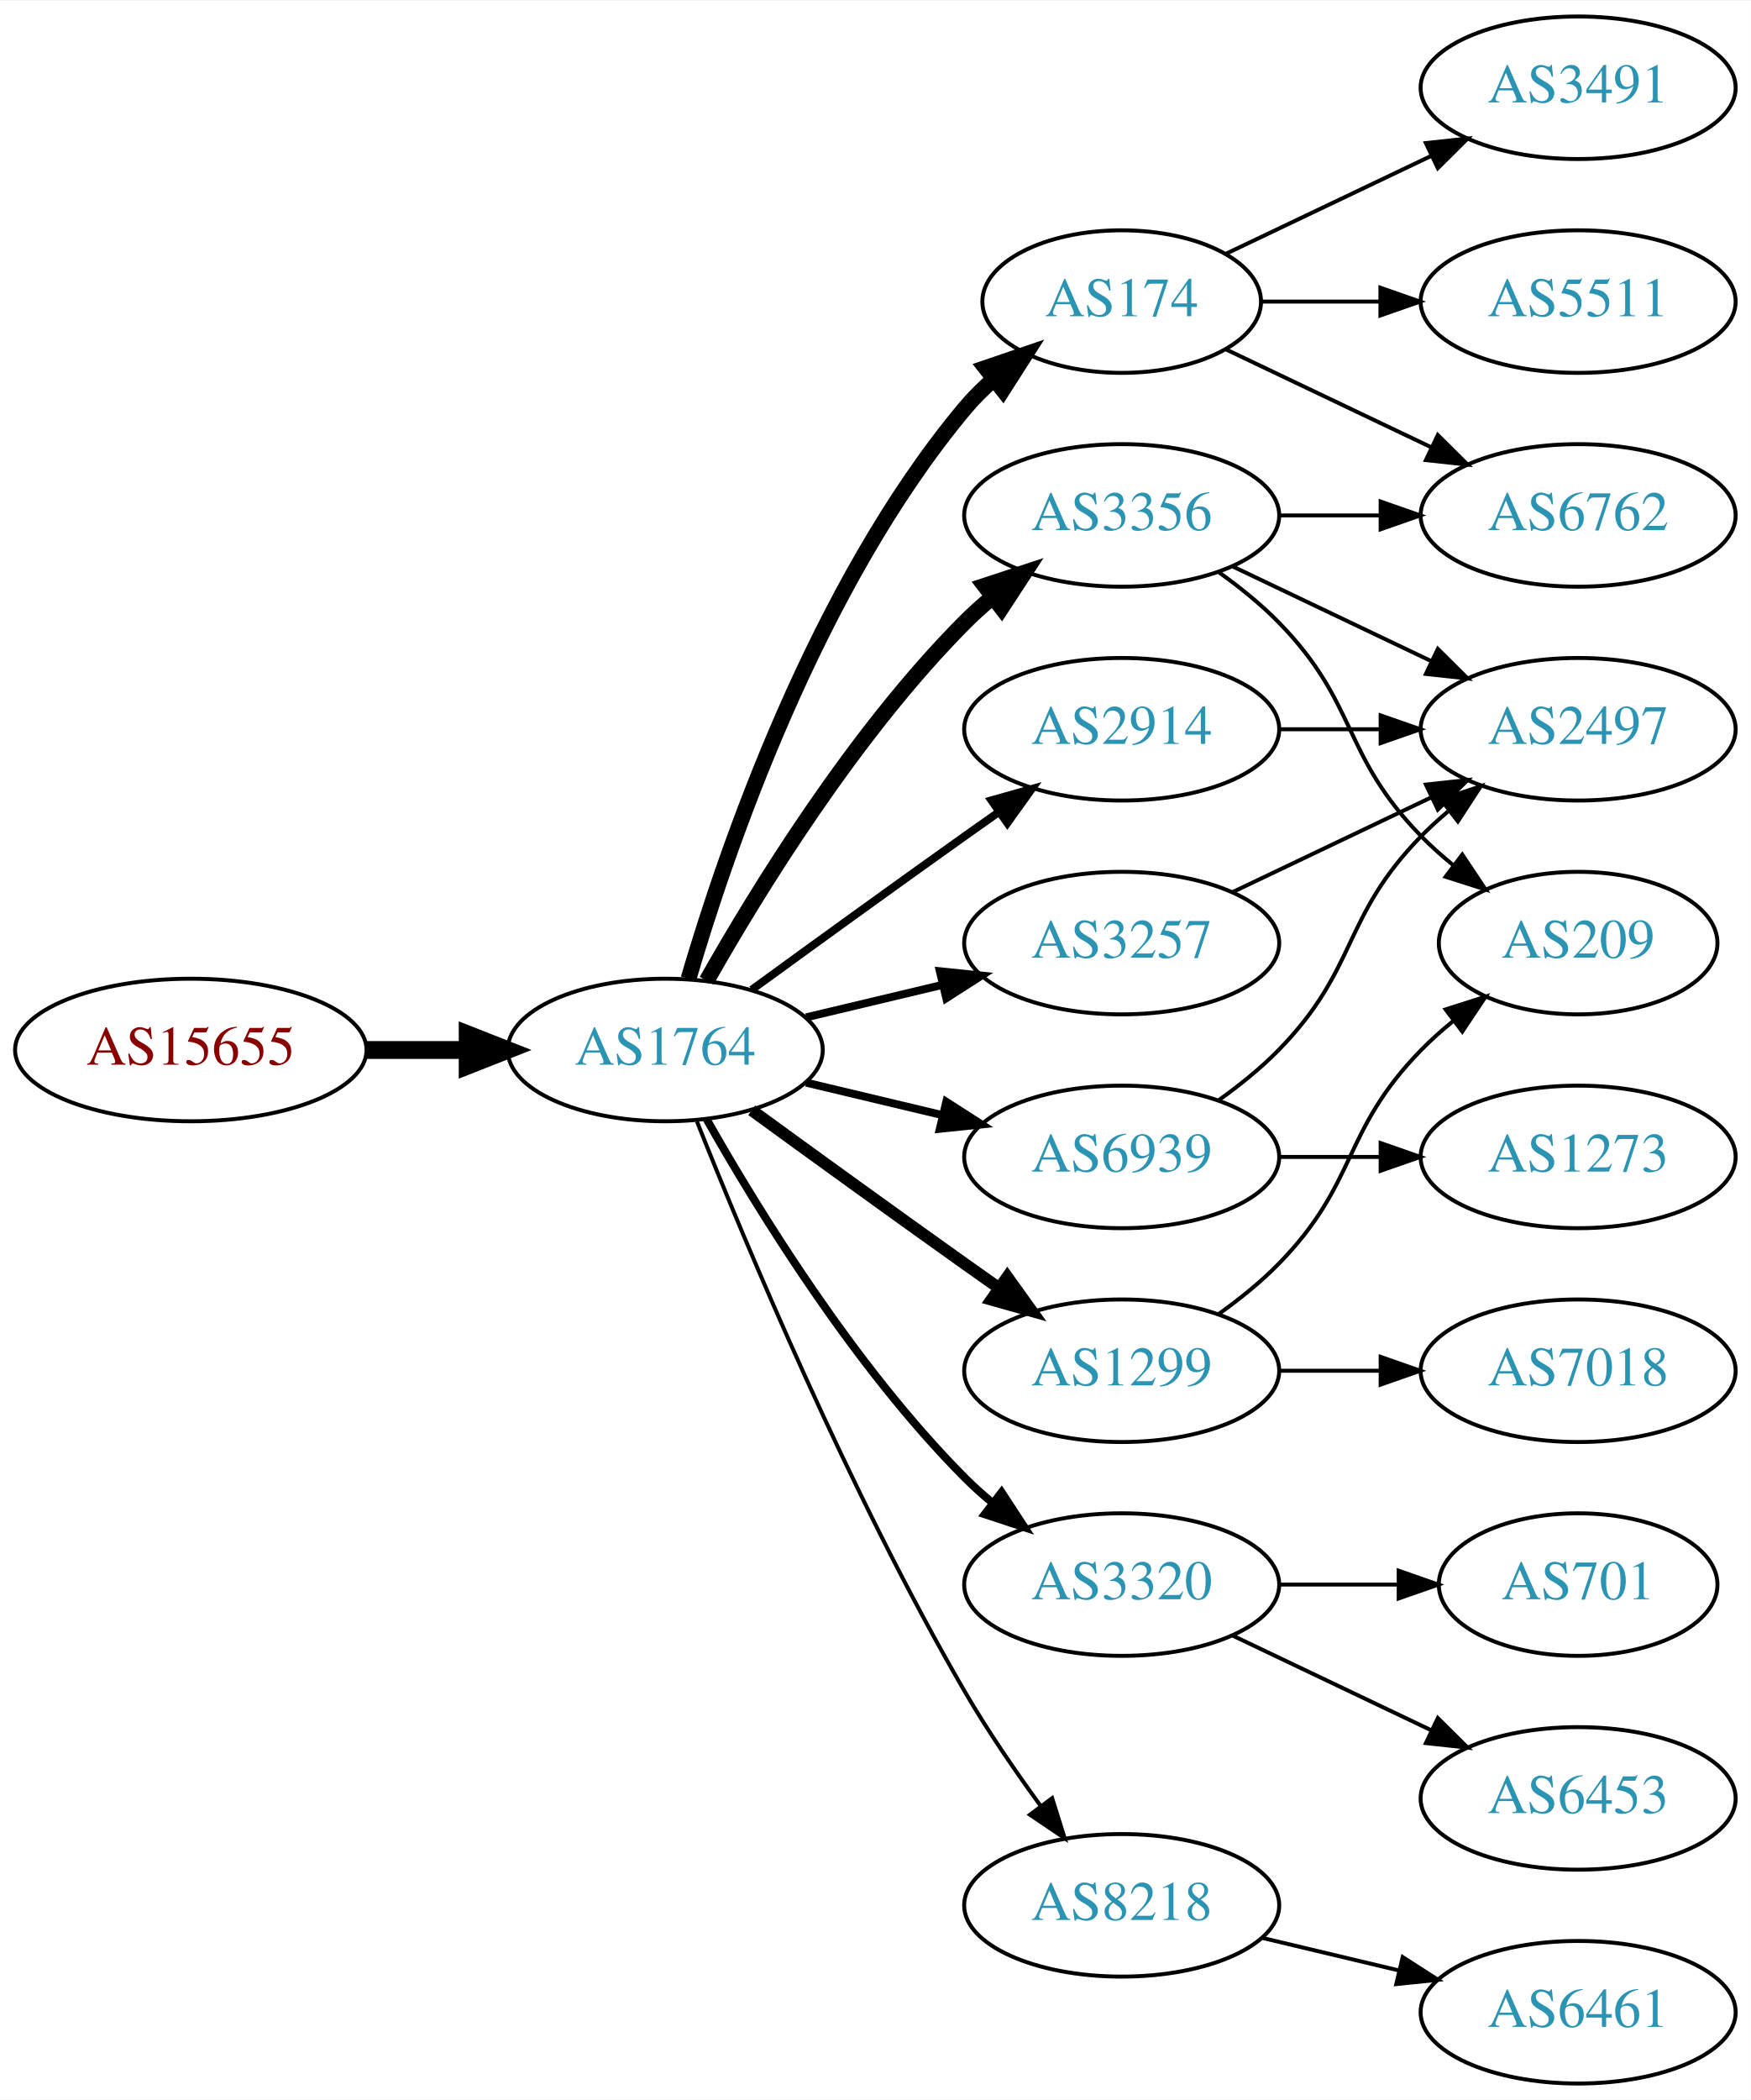
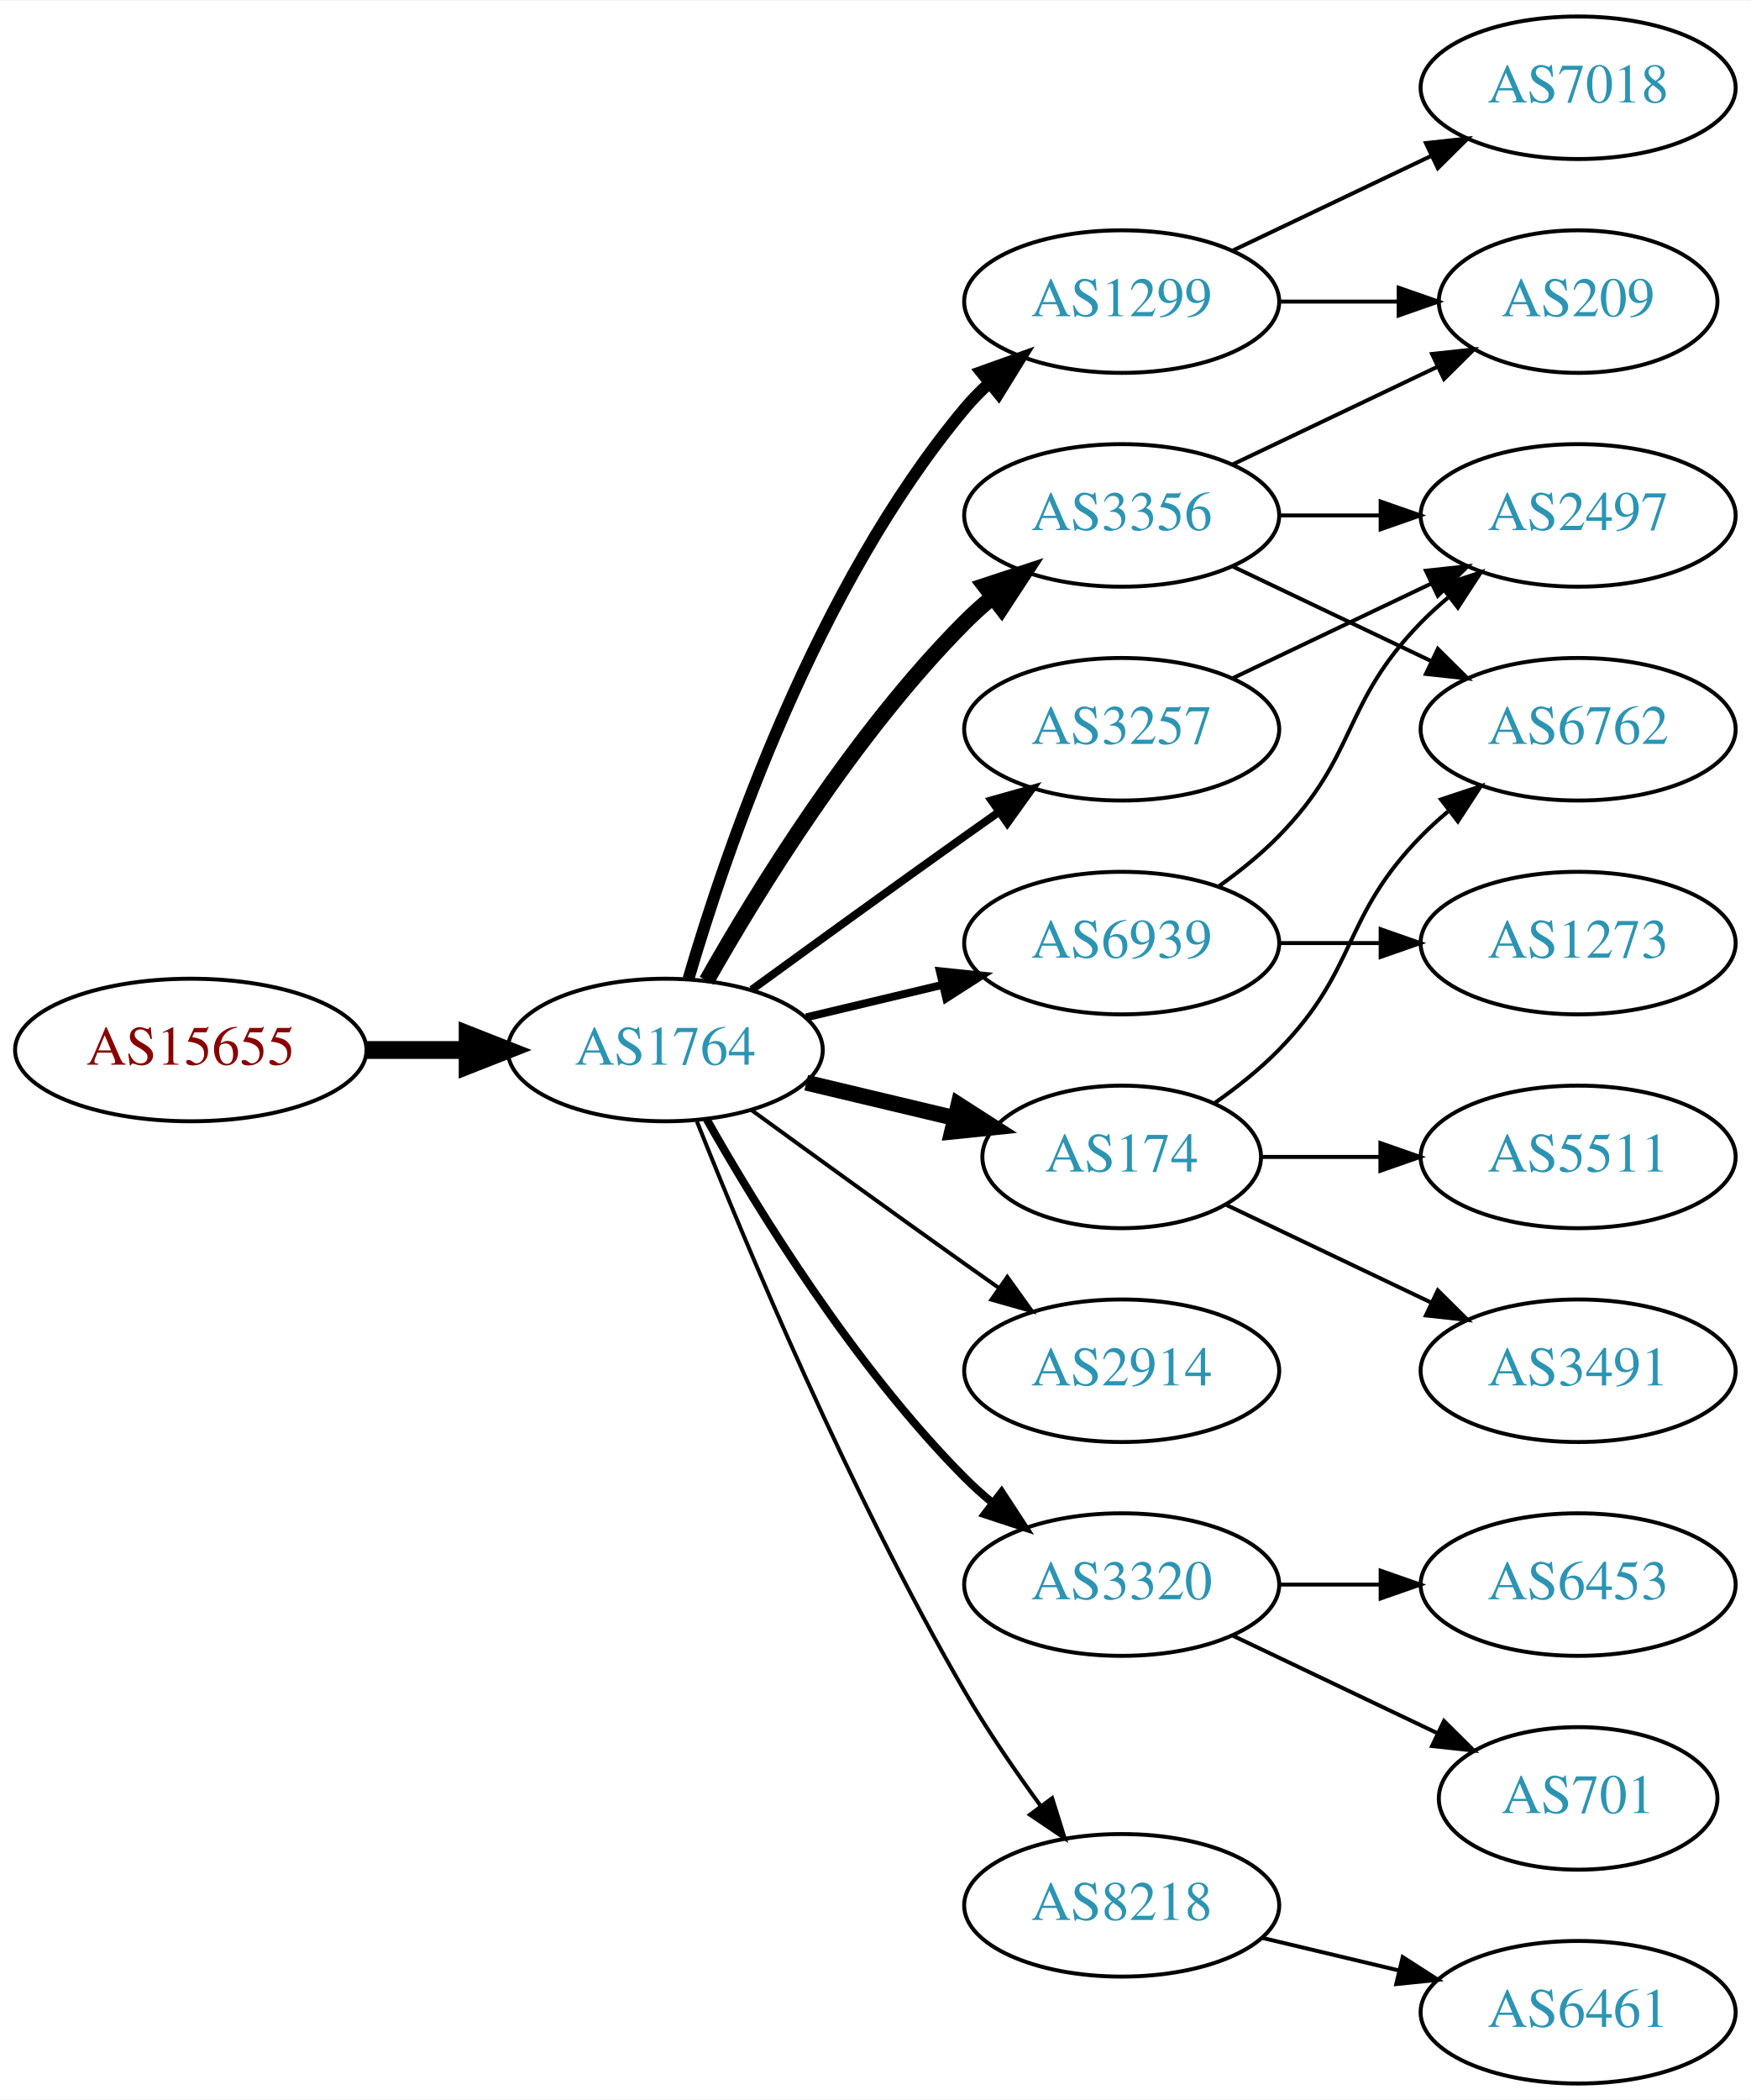
<svg xmlns="http://www.w3.org/2000/svg" xmlns:xlink="http://www.w3.org/1999/xlink" width="442pt" height="530pt" viewBox="0.00 0.00 442.27 530.00">
  <g id="graph0" class="graph" transform="scale(1 1) rotate(0) translate(4 526)">
    <polygon fill="white" stroke="none" points="-4,4 -4,-526 438.271,-526 438.271,4 -4,4" />
    <g id="node1" class="node">
      <g id="a_node1">
        <a xlink:href="/asn/15655" xlink:title="AS15655 ~ MANZ Solutions GmbH [AT]">
          <ellipse fill="#ffffff" stroke="black" cx="44.196" cy="-261" rx="44.393" ry="18" />
          <text text-anchor="middle" x="44.196" y="-257.3" font-family="Times,serif" font-size="14.00" fill="#880000">AS15655</text>
        </a>
      </g>
    </g>
    <g id="node2" class="node">
      <g id="a_node2">
        <a xlink:href="/asn/1764" xlink:title="AS1764 ~ NEXTLAYER-AS [AT]">
          <ellipse fill="#ffffff" stroke="black" cx="164.039" cy="-261" rx="39.794" ry="18" />
          <text text-anchor="middle" x="164.039" y="-257.3" font-family="Times,serif" font-size="14.00" fill="#2c94b3">AS1764</text>
        </a>
      </g>
    </g>
    <g id="edge1" class="edge">
      <path fill="none" stroke="black" stroke-width="4.5" d="M88.407,-261C96.72,-261 105.482,-261 113.965,-261" />
      <polygon fill="black" stroke="black" stroke-width="4.5" points="114.123,-264.938 124.123,-261 114.123,-257.063 114.123,-264.938" />
    </g>
    <g id="node3" class="node">
      <g id="a_node3">
+         <a xlink:href="/asn/1299" xlink:title="AS1299 ~ Telia Carrier [EU]">
+           <ellipse fill="#ffffff" stroke="black" cx="279.332" cy="-450" rx="39.794" ry="18" />
+           <text text-anchor="middle" x="279.332" y="-446.3" font-family="Times,serif" font-size="14.00" fill="#2c94b3">AS1299</text>
+         </a>
+       </g>
+     </g>
+     <g id="edge2" class="edge">
+       <path fill="none" stroke="black" stroke-width="3" d="M169.913,-279.002C179.227,-310.844 202.043,-377.981 239.685,-423 241.555,-425.237 243.654,-427.374 245.88,-429.396" />
+       <polygon fill="black" stroke="black" stroke-width="3" points="243.823,-432.234 253.799,-435.804 248.227,-426.793 243.823,-432.234" />
+     </g>
+     <g id="node4" class="node">
+       <g id="a_node4">
+         <a xlink:href="/asn/2914" xlink:title="AS2914 ~ NTT America, Inc. [US]">
+           <ellipse fill="#ffffff" stroke="black" cx="279.332" cy="-180" rx="39.794" ry="18" />
+           <text text-anchor="middle" x="279.332" y="-176.3" font-family="Times,serif" font-size="14.00" fill="#2c94b3">AS2914</text>
+         </a>
+       </g>
+     </g>
+     <g id="edge3" class="edge">
+       <path fill="none" stroke="black" d="M185.887,-245.778C200.821,-234.909 221.435,-219.975 239.685,-207 242.506,-204.995 245.449,-202.915 248.397,-200.841" />
+       <polygon fill="black" stroke="black" points="250.443,-203.681 256.621,-195.074 246.424,-197.95 250.443,-203.681" />
+     </g>
+     <g id="node5" class="node">
+       <g id="a_node5">
+         <a xlink:href="/asn/3320" xlink:title="AS3320 ~ DTAG [DE]">
+           <ellipse fill="#ffffff" stroke="black" cx="279.332" cy="-126" rx="39.794" ry="18" />
+           <text text-anchor="middle" x="279.332" y="-122.3" font-family="Times,serif" font-size="14.00" fill="#2c94b3">AS3320</text>
+         </a>
+       </g>
+     </g>
+     <g id="edge4" class="edge">
+       <path fill="none" stroke="black" stroke-width="2" d="M174.498,-243.51C187.28,-220.904 211.712,-181.114 239.685,-153 241.796,-150.879 244.092,-148.812 246.477,-146.829" />
+       <polygon fill="black" stroke="black" stroke-width="2" points="248.993,-149.31 254.793,-140.444 244.73,-143.758 248.993,-149.31" />
+     </g>
+     <g id="node6" class="node">
+       <g id="a_node6">
+         <a xlink:href="/asn/6939" xlink:title="AS6939 ~ Hurricane Electric LLC [US]">
+           <ellipse fill="#ffffff" stroke="black" cx="279.332" cy="-288" rx="39.794" ry="18" />
+           <text text-anchor="middle" x="279.332" y="-284.3" font-family="Times,serif" font-size="14.00" fill="#2c94b3">AS6939</text>
+         </a>
+       </g>
+     </g>
+     <g id="edge5" class="edge">
+       <path fill="none" stroke="black" stroke-width="2" d="M199.646,-269.248C210.517,-271.838 222.671,-274.735 234.114,-277.462" />
+       <polygon fill="black" stroke="black" stroke-width="2" points="233.397,-280.889 243.936,-279.803 235.02,-274.08 233.397,-280.889" />
+     </g>
+     <g id="node7" class="node">
+       <g id="a_node7">
        <a xlink:href="/asn/3356" xlink:title="AS3356 ~ Level 3 Parent, LLC [US]">
          <ellipse fill="#ffffff" stroke="black" cx="279.332" cy="-396" rx="39.794" ry="18" />
          <text text-anchor="middle" x="279.332" y="-392.3" font-family="Times,serif" font-size="14.00" fill="#2c94b3">AS3356</text>
        </a>
      </g>
    </g>
-     <g id="edge2" class="edge">
+     <g id="edge6" class="edge">
      <path fill="none" stroke="black" stroke-width="4" d="M174.498,-278.49C187.28,-301.096 211.712,-340.886 239.685,-369 241.796,-371.121 244.092,-373.188 246.477,-375.171" />
      <polygon fill="black" stroke="black" stroke-width="4" points="244.73,-378.242 254.793,-381.556 248.993,-372.69 244.73,-378.242" />
    </g>
-     <g id="node4" class="node">
-       <g id="a_node4">
-         <a xlink:href="/asn/2914" xlink:title="AS2914 ~ NTT America, Inc. [US]">
-           <ellipse fill="#ffffff" stroke="black" cx="279.332" cy="-342" rx="39.794" ry="18" />
-           <text text-anchor="middle" x="279.332" y="-338.3" font-family="Times,serif" font-size="14.00" fill="#2c94b3">AS2914</text>
-         </a>
-       </g>
-     </g>
-     <g id="edge3" class="edge">
-       <path fill="none" stroke="black" stroke-width="2" d="M185.887,-276.222C200.821,-287.091 221.435,-302.025 239.685,-315 242.506,-317.005 245.449,-319.085 248.397,-321.159" />
-       <polygon fill="black" stroke="black" stroke-width="2" points="246.424,-324.05 256.621,-326.926 250.443,-318.319 246.424,-324.05" />
-     </g>
-     <g id="node5" class="node">
-       <g id="a_node5">
+     <g id="node8" class="node">
+       <g id="a_node8">
        <a xlink:href="/asn/174" xlink:title="AS174 ~ Cogent Communications [US]">
-           <ellipse fill="#ffffff" stroke="black" cx="279.332" cy="-450" rx="35.194" ry="18" />
-           <text text-anchor="middle" x="279.332" y="-446.3" font-family="Times,serif" font-size="14.00" fill="#2c94b3">AS174</text>
-         </a>
-       </g>
-     </g>
-     <g id="edge4" class="edge">
-       <path fill="none" stroke="black" stroke-width="4" d="M169.913,-279.002C179.227,-310.844 202.043,-377.981 239.685,-423 241.838,-425.574 244.292,-428.017 246.896,-430.303" />
-       <polygon fill="black" stroke="black" stroke-width="4" points="244.98,-433.249 255.007,-436.672 249.303,-427.743 244.98,-433.249" />
-     </g>
-     <g id="node6" class="node">
-       <g id="a_node6">
-         <a xlink:href="/asn/3320" xlink:title="AS3320 ~ DTAG [DE]">
-           <ellipse fill="#ffffff" stroke="black" cx="279.332" cy="-126" rx="39.794" ry="18" />
-           <text text-anchor="middle" x="279.332" y="-122.3" font-family="Times,serif" font-size="14.00" fill="#2c94b3">AS3320</text>
-         </a>
-       </g>
-     </g>
-     <g id="edge5" class="edge">
-       <path fill="none" stroke="black" stroke-width="2" d="M174.498,-243.51C187.28,-220.904 211.712,-181.114 239.685,-153 241.796,-150.879 244.092,-148.812 246.477,-146.829" />
-       <polygon fill="black" stroke="black" stroke-width="2" points="248.993,-149.31 254.793,-140.444 244.73,-143.758 248.993,-149.31" />
-     </g>
-     <g id="node7" class="node">
-       <g id="a_node7">
+           <ellipse fill="#ffffff" stroke="black" cx="279.332" cy="-234" rx="35.194" ry="18" />
+           <text text-anchor="middle" x="279.332" y="-230.3" font-family="Times,serif" font-size="14.00" fill="#2c94b3">AS174</text>
+         </a>
+       </g>
+     </g>
+     <g id="edge7" class="edge">
+       <path fill="none" stroke="black" stroke-width="4" d="M199.646,-252.752C211.44,-249.942 224.745,-246.771 237.013,-243.847" />
+       <polygon fill="black" stroke="black" stroke-width="4" points="238.101,-247.186 247.018,-241.463 236.479,-240.376 238.101,-247.186" />
+     </g>
+     <g id="node9" class="node">
+       <g id="a_node9">
        <a xlink:href="/asn/8218" xlink:title="AS8218 ~ legacy Neotelecoms [FR]">
          <ellipse fill="#ffffff" stroke="black" cx="279.332" cy="-45" rx="39.794" ry="18" />
          <text text-anchor="middle" x="279.332" y="-41.3" font-family="Times,serif" font-size="14.00" fill="#2c94b3">AS8218</text>
        </a>
      </g>
    </g>
-     <g id="edge6" class="edge">
+     <g id="edge8" class="edge">
      <path fill="none" stroke="black" d="M172.042,-242.949C184.169,-212.43 210.587,-149.067 239.685,-99 245.392,-89.181 252.43,-78.922 258.929,-70.016" />
      <polygon fill="black" stroke="black" points="261.77,-72.061 264.934,-61.95 256.155,-67.881 261.77,-72.061" />
    </g>
-     <g id="node8" class="node">
-       <g id="a_node8">
-         <a xlink:href="/asn/1299" xlink:title="AS1299 ~ Telia Carrier [EU]">
-           <ellipse fill="#ffffff" stroke="black" cx="279.332" cy="-180" rx="39.794" ry="18" />
-           <text text-anchor="middle" x="279.332" y="-176.3" font-family="Times,serif" font-size="14.00" fill="#2c94b3">AS1299</text>
-         </a>
-       </g>
-     </g>
-     <g id="edge7" class="edge">
-       <path fill="none" stroke="black" stroke-width="3" d="M185.887,-245.778C200.821,-234.909 221.435,-219.975 239.685,-207 242.506,-204.995 245.449,-202.915 248.397,-200.841" />
-       <polygon fill="black" stroke="black" stroke-width="3" points="250.443,-203.681 256.621,-195.074 246.424,-197.95 250.443,-203.681" />
-     </g>
-     <g id="node9" class="node">
-       <g id="a_node9">
-         <a xlink:href="/asn/3257" xlink:title="AS3257 ~ GTT [DE]">
-           <ellipse fill="#ffffff" stroke="black" cx="279.332" cy="-288" rx="39.794" ry="18" />
-           <text text-anchor="middle" x="279.332" y="-284.3" font-family="Times,serif" font-size="14.00" fill="#2c94b3">AS3257</text>
-         </a>
-       </g>
-     </g>
-     <g id="edge8" class="edge">
-       <path fill="none" stroke="black" stroke-width="2" d="M199.646,-269.248C210.517,-271.838 222.671,-274.735 234.114,-277.462" />
-       <polygon fill="black" stroke="black" stroke-width="2" points="233.397,-280.889 243.936,-279.803 235.02,-274.08 233.397,-280.889" />
-     </g>
    <g id="node10" class="node">
      <g id="a_node10">
-         <a xlink:href="/asn/6939" xlink:title="AS6939 ~ Hurricane Electric LLC [US]">
-           <ellipse fill="#ffffff" stroke="black" cx="279.332" cy="-234" rx="39.794" ry="18" />
-           <text text-anchor="middle" x="279.332" y="-230.3" font-family="Times,serif" font-size="14.00" fill="#2c94b3">AS6939</text>
+         <a xlink:href="/asn/3257" xlink:title="AS3257 ~ GTT [DE]">
+           <ellipse fill="#ffffff" stroke="black" cx="279.332" cy="-342" rx="39.794" ry="18" />
+           <text text-anchor="middle" x="279.332" y="-338.3" font-family="Times,serif" font-size="14.00" fill="#2c94b3">AS3257</text>
        </a>
      </g>
    </g>
    <g id="edge9" class="edge">
-       <path fill="none" stroke="black" stroke-width="2" d="M199.646,-252.752C210.517,-250.162 222.671,-247.265 234.114,-244.538" />
-       <polygon fill="black" stroke="black" stroke-width="2" points="235.02,-247.92 243.936,-242.197 233.397,-241.111 235.02,-247.92" />
+       <path fill="none" stroke="black" stroke-width="2" d="M185.887,-276.222C200.821,-287.091 221.435,-302.025 239.685,-315 242.506,-317.005 245.449,-319.085 248.397,-321.159" />
+       <polygon fill="black" stroke="black" stroke-width="2" points="246.424,-324.05 256.621,-326.926 250.443,-318.319 246.424,-324.05" />
    </g>
    <g id="node11" class="node">
      <g id="a_node11">
-         <a xlink:href="/asn/6762" xlink:title="AS6762 ~ TELECOM ITALIA SPARKLE S.p.A. [IT]">
-           <ellipse fill="#ffffff" stroke="black" cx="394.625" cy="-396" rx="39.794" ry="18" />
-           <text text-anchor="middle" x="394.625" y="-392.3" font-family="Times,serif" font-size="14.00" fill="#2c94b3">AS6762</text>
+         <a xlink:href="/asn/7018" xlink:title="AS7018 ~ AT&amp;T Services, Inc. [US]">
+           <ellipse fill="#ffffff" stroke="black" cx="394.625" cy="-504" rx="39.794" ry="18" />
+           <text text-anchor="middle" x="394.625" y="-500.3" font-family="Times,serif" font-size="14.00" fill="#2c94b3">AS7018</text>
        </a>
      </g>
    </g>
    <g id="edge10" class="edge">
-       <path fill="none" stroke="black" d="M319.004,-396C327.207,-396 335.971,-396 344.503,-396" />
-       <polygon fill="black" stroke="black" points="344.742,-399.5 354.742,-396 344.742,-392.5 344.742,-399.5" />
+       <path fill="none" stroke="black" d="M307.468,-462.934C322.462,-470.081 341.283,-479.052 357.506,-486.785" />
+       <polygon fill="black" stroke="black" points="356.177,-490.028 366.71,-491.171 359.188,-483.709 356.177,-490.028" />
    </g>
    <g id="node12" class="node">
      <g id="a_node12">
-         <a xlink:href="/asn/2497" xlink:title="AS2497 ~ Internet Initiative Japan Inc. [JP]">
-           <ellipse fill="#ffffff" stroke="black" cx="394.625" cy="-342" rx="39.794" ry="18" />
-           <text text-anchor="middle" x="394.625" y="-338.3" font-family="Times,serif" font-size="14.00" fill="#2c94b3">AS2497</text>
+         <a xlink:href="/asn/209" xlink:title="AS209 ~ CenturyLink Communications, LLC [US]">
+           <ellipse fill="#ffffff" stroke="black" cx="394.625" cy="-450" rx="35.194" ry="18" />
+           <text text-anchor="middle" x="394.625" y="-446.3" font-family="Times,serif" font-size="14.00" fill="#2c94b3">AS209</text>
        </a>
      </g>
    </g>
    <g id="edge11" class="edge">
-       <path fill="none" stroke="black" d="M307.468,-383.066C322.462,-375.919 341.283,-366.948 357.506,-359.215" />
-       <polygon fill="black" stroke="black" points="359.188,-362.291 366.71,-354.829 356.177,-355.972 359.188,-362.291" />
+       <path fill="none" stroke="black" d="M319.004,-450C328.709,-450 339.2,-450 349.163,-450" />
+       <polygon fill="black" stroke="black" points="349.299,-453.5 359.299,-450 349.299,-446.5 349.299,-453.5" />
    </g>
    <g id="node13" class="node">
      <g id="a_node13">
-         <a xlink:href="/asn/209" xlink:title="AS209 ~ CenturyLink Communications, LLC [US]">
-           <ellipse fill="#ffffff" stroke="black" cx="394.625" cy="-288" rx="35.194" ry="18" />
-           <text text-anchor="middle" x="394.625" y="-284.3" font-family="Times,serif" font-size="14.00" fill="#2c94b3">AS209</text>
+         <a xlink:href="/asn/6453" xlink:title="AS6453 ~ TATA COMMUNICATIONS (AMERICA) INC [US]">
+           <ellipse fill="#ffffff" stroke="black" cx="394.625" cy="-126" rx="39.794" ry="18" />
+           <text text-anchor="middle" x="394.625" y="-122.3" font-family="Times,serif" font-size="14.00" fill="#2c94b3">AS6453</text>
        </a>
      </g>
    </g>
    <g id="edge12" class="edge">
-       <path fill="none" stroke="black" d="M303.926,-381.611C309.182,-377.852 314.513,-373.563 318.978,-369 339.151,-348.383 334.806,-335.617 354.978,-315 357.457,-312.466 360.204,-310.017 363.056,-307.696" />
-       <polygon fill="black" stroke="black" points="365.359,-310.343 371.242,-301.532 361.148,-304.752 365.359,-310.343" />
-     </g>
-     <g id="edge13" class="edge">
-       <path fill="none" stroke="black" d="M319.004,-342C327.207,-342 335.971,-342 344.503,-342" />
-       <polygon fill="black" stroke="black" points="344.742,-345.5 354.742,-342 344.742,-338.5 344.742,-345.5" />
-     </g>
-     <g id="edge22" class="edge">
-       <path fill="none" stroke="black" d="M305.757,-437.881C321.059,-430.587 340.783,-421.186 357.665,-413.14" />
-       <polygon fill="black" stroke="black" points="359.184,-416.293 366.705,-408.831 356.172,-409.974 359.184,-416.293" />
-     </g>
-     <g id="node18" class="node">
-       <g id="a_node18">
-         <a xlink:href="/asn/3491" xlink:title="AS3491 ~ PCCW Global, Inc. [US]">
-           <ellipse fill="#ffffff" stroke="black" cx="394.625" cy="-504" rx="39.794" ry="18" />
-           <text text-anchor="middle" x="394.625" y="-500.3" font-family="Times,serif" font-size="14.00" fill="#2c94b3">AS3491</text>
-         </a>
-       </g>
-     </g>
-     <g id="edge20" class="edge">
-       <path fill="none" stroke="black" d="M305.757,-462.119C321.059,-469.413 340.783,-478.814 357.665,-486.86" />
-       <polygon fill="black" stroke="black" points="356.172,-490.026 366.705,-491.169 359.184,-483.707 356.172,-490.026" />
-     </g>
-     <g id="node19" class="node">
-       <g id="a_node19">
-         <a xlink:href="/asn/5511" xlink:title="AS5511 ~ Orange S.A. [FR]">
-           <ellipse fill="#ffffff" stroke="black" cx="394.625" cy="-450" rx="39.794" ry="18" />
-           <text text-anchor="middle" x="394.625" y="-446.3" font-family="Times,serif" font-size="14.00" fill="#2c94b3">AS5511</text>
-         </a>
-       </g>
-     </g>
-     <g id="edge21" class="edge">
-       <path fill="none" stroke="black" d="M314.631,-450C324.008,-450 334.358,-450 344.393,-450" />
-       <polygon fill="black" stroke="black" points="344.681,-453.5 354.681,-450 344.681,-446.5 344.681,-453.5" />
+       <path fill="none" stroke="black" d="M319.004,-126C327.207,-126 335.971,-126 344.503,-126" />
+       <polygon fill="black" stroke="black" points="344.742,-129.5 354.742,-126 344.742,-122.5 344.742,-129.5" />
    </g>
    <g id="node14" class="node">
      <g id="a_node14">
        <a xlink:href="/asn/701" xlink:title="AS701 ~ UUNET [US]">
-           <ellipse fill="#ffffff" stroke="black" cx="394.625" cy="-126" rx="35.194" ry="18" />
-           <text text-anchor="middle" x="394.625" y="-122.3" font-family="Times,serif" font-size="14.00" fill="#2c94b3">AS701</text>
-         </a>
-       </g>
-     </g>
-     <g id="edge14" class="edge">
-       <path fill="none" stroke="black" d="M319.004,-126C328.709,-126 339.2,-126 349.163,-126" />
-       <polygon fill="black" stroke="black" points="349.299,-129.5 359.299,-126 349.299,-122.5 349.299,-129.5" />
+           <ellipse fill="#ffffff" stroke="black" cx="394.625" cy="-72" rx="35.194" ry="18" />
+           <text text-anchor="middle" x="394.625" y="-68.3" font-family="Times,serif" font-size="14.00" fill="#2c94b3">AS701</text>
+         </a>
+       </g>
+     </g>
+     <g id="edge13" class="edge">
+       <path fill="none" stroke="black" d="M307.468,-113.066C322.9,-105.71 342.385,-96.423 358.92,-88.541" />
+       <polygon fill="black" stroke="black" points="360.741,-91.551 368.262,-84.089 357.729,-85.232 360.741,-91.551" />
    </g>
    <g id="node15" class="node">
      <g id="a_node15">
-         <a xlink:href="/asn/6453" xlink:title="AS6453 ~ TATA COMMUNICATIONS (AMERICA) INC [US]">
-           <ellipse fill="#ffffff" stroke="black" cx="394.625" cy="-72" rx="39.794" ry="18" />
-           <text text-anchor="middle" x="394.625" y="-68.3" font-family="Times,serif" font-size="14.00" fill="#2c94b3">AS6453</text>
-         </a>
-       </g>
-     </g>
-     <g id="edge15" class="edge">
-       <path fill="none" stroke="black" d="M307.468,-113.066C322.462,-105.919 341.283,-96.948 357.506,-89.215" />
-       <polygon fill="black" stroke="black" points="359.188,-92.291 366.71,-84.829 356.177,-85.972 359.188,-92.291" />
+         <a xlink:href="/asn/1273" xlink:title="AS1273 ~ Vodafone Group PLC [EU]">
+           <ellipse fill="#ffffff" stroke="black" cx="394.625" cy="-288" rx="39.794" ry="18" />
+           <text text-anchor="middle" x="394.625" y="-284.3" font-family="Times,serif" font-size="14.00" fill="#2c94b3">AS1273</text>
+         </a>
+       </g>
+     </g>
+     <g id="edge14" class="edge">
+       <path fill="none" stroke="black" d="M319.004,-288C327.207,-288 335.971,-288 344.503,-288" />
+       <polygon fill="black" stroke="black" points="344.742,-291.5 354.742,-288 344.742,-284.5 344.742,-291.5" />
    </g>
    <g id="node16" class="node">
      <g id="a_node16">
+         <a xlink:href="/asn/2497" xlink:title="AS2497 ~ Internet Initiative Japan Inc. [JP]">
+           <ellipse fill="#ffffff" stroke="black" cx="394.625" cy="-396" rx="39.794" ry="18" />
+           <text text-anchor="middle" x="394.625" y="-392.3" font-family="Times,serif" font-size="14.00" fill="#2c94b3">AS2497</text>
+         </a>
+       </g>
+     </g>
+     <g id="edge15" class="edge">
+       <path fill="none" stroke="black" d="M303.926,-302.389C309.182,-306.148 314.513,-310.437 318.978,-315 339.151,-335.617 334.806,-348.383 354.978,-369 357.071,-371.139 359.354,-373.218 361.731,-375.21" />
+       <polygon fill="black" stroke="black" points="359.974,-378.275 370.031,-381.611 364.249,-372.732 359.974,-378.275" />
+     </g>
+     <g id="edge16" class="edge">
+       <path fill="none" stroke="black" d="M307.468,-408.934C322.9,-416.29 342.385,-425.577 358.92,-433.459" />
+       <polygon fill="black" stroke="black" points="357.729,-436.768 368.262,-437.911 360.741,-430.449 357.729,-436.768" />
+     </g>
+     <g id="edge18" class="edge">
+       <path fill="none" stroke="black" d="M319.004,-396C327.207,-396 335.971,-396 344.503,-396" />
+       <polygon fill="black" stroke="black" points="344.742,-399.5 354.742,-396 344.742,-392.5 344.742,-399.5" />
+     </g>
+     <g id="node17" class="node">
+       <g id="a_node17">
+         <a xlink:href="/asn/6762" xlink:title="AS6762 ~ TELECOM ITALIA SPARKLE S.p.A. [IT]">
+           <ellipse fill="#ffffff" stroke="black" cx="394.625" cy="-342" rx="39.794" ry="18" />
+           <text text-anchor="middle" x="394.625" y="-338.3" font-family="Times,serif" font-size="14.00" fill="#2c94b3">AS6762</text>
+         </a>
+       </g>
+     </g>
+     <g id="edge17" class="edge">
+       <path fill="none" stroke="black" d="M307.468,-383.066C322.462,-375.919 341.283,-366.948 357.506,-359.215" />
+       <polygon fill="black" stroke="black" points="359.188,-362.291 366.71,-354.829 356.177,-355.972 359.188,-362.291" />
+     </g>
+     <g id="edge21" class="edge">
+       <path fill="none" stroke="black" d="M302.714,-247.532C308.356,-251.49 314.17,-256.086 318.978,-261 339.151,-281.617 334.806,-294.383 354.978,-315 357.071,-317.139 359.354,-319.218 361.731,-321.21" />
+       <polygon fill="black" stroke="black" points="359.974,-324.275 370.031,-327.611 364.249,-318.732 359.974,-324.275" />
+     </g>
+     <g id="node18" class="node">
+       <g id="a_node18">
+         <a xlink:href="/asn/5511" xlink:title="AS5511 ~ Orange S.A. [FR]">
+           <ellipse fill="#ffffff" stroke="black" cx="394.625" cy="-234" rx="39.794" ry="18" />
+           <text text-anchor="middle" x="394.625" y="-230.3" font-family="Times,serif" font-size="14.00" fill="#2c94b3">AS5511</text>
+         </a>
+       </g>
+     </g>
+     <g id="edge19" class="edge">
+       <path fill="none" stroke="black" d="M314.631,-234C324.008,-234 334.358,-234 344.393,-234" />
+       <polygon fill="black" stroke="black" points="344.681,-237.5 354.681,-234 344.681,-230.5 344.681,-237.5" />
+     </g>
+     <g id="node19" class="node">
+       <g id="a_node19">
+         <a xlink:href="/asn/3491" xlink:title="AS3491 ~ PCCW Global, Inc. [US]">
+           <ellipse fill="#ffffff" stroke="black" cx="394.625" cy="-180" rx="39.794" ry="18" />
+           <text text-anchor="middle" x="394.625" y="-176.3" font-family="Times,serif" font-size="14.00" fill="#2c94b3">AS3491</text>
+         </a>
+       </g>
+     </g>
+     <g id="edge20" class="edge">
+       <path fill="none" stroke="black" d="M305.757,-221.881C321.059,-214.587 340.783,-205.186 357.665,-197.14" />
+       <polygon fill="black" stroke="black" points="359.184,-200.293 366.705,-192.831 356.172,-193.974 359.184,-200.293" />
+     </g>
+     <g id="node20" class="node">
+       <g id="a_node20">
        <a xlink:href="/asn/6461" xlink:title="AS6461 ~ Zayo Bandwidth [US]">
          <ellipse fill="#ffffff" stroke="black" cx="394.625" cy="-18" rx="39.794" ry="18" />
          <text text-anchor="middle" x="394.625" y="-14.3" font-family="Times,serif" font-size="14.00" fill="#2c94b3">AS6461</text>
        </a>
      </g>
    </g>
-     <g id="edge16" class="edge">
+     <g id="edge22" class="edge">
      <path fill="none" stroke="black" d="M314.939,-36.752C325.81,-34.162 337.964,-31.265 349.407,-28.538" />
      <polygon fill="black" stroke="black" points="350.313,-31.92 359.229,-26.197 348.69,-25.111 350.313,-31.92" />
    </g>
-     <g id="edge17" class="edge">
-       <path fill="none" stroke="black" d="M303.926,-194.389C309.182,-198.148 314.513,-202.437 318.978,-207 339.151,-227.617 334.806,-240.383 354.978,-261 357.457,-263.534 360.204,-265.983 363.056,-268.304" />
-       <polygon fill="black" stroke="black" points="361.148,-271.248 371.242,-274.468 365.359,-265.657 361.148,-271.248" />
-     </g>
-     <g id="node17" class="node">
-       <g id="a_node17">
-         <a xlink:href="/asn/7018" xlink:title="AS7018 ~ AT&amp;T Services, Inc. [US]">
-           <ellipse fill="#ffffff" stroke="black" cx="394.625" cy="-180" rx="39.794" ry="18" />
-           <text text-anchor="middle" x="394.625" y="-176.3" font-family="Times,serif" font-size="14.00" fill="#2c94b3">AS7018</text>
-         </a>
-       </g>
-     </g>
-     <g id="edge18" class="edge">
-       <path fill="none" stroke="black" d="M319.004,-180C327.207,-180 335.971,-180 344.503,-180" />
-       <polygon fill="black" stroke="black" points="344.742,-183.5 354.742,-180 344.742,-176.5 344.742,-183.5" />
-     </g>
-     <g id="edge19" class="edge">
-       <path fill="none" stroke="black" d="M307.468,-300.934C322.462,-308.081 341.283,-317.052 357.506,-324.785" />
-       <polygon fill="black" stroke="black" points="356.177,-328.028 366.71,-329.171 359.188,-321.709 356.177,-328.028" />
-     </g>
-     <g id="edge24" class="edge">
-       <path fill="none" stroke="black" d="M303.926,-248.389C309.182,-252.148 314.513,-256.437 318.978,-261 339.151,-281.617 334.806,-294.383 354.978,-315 357.071,-317.139 359.354,-319.218 361.731,-321.21" />
-       <polygon fill="black" stroke="black" points="359.974,-324.275 370.031,-327.611 364.249,-318.732 359.974,-324.275" />
-     </g>
-     <g id="node20" class="node">
-       <g id="a_node20">
-         <a xlink:href="/asn/1273" xlink:title="AS1273 ~ Vodafone Group PLC [EU]">
-           <ellipse fill="#ffffff" stroke="black" cx="394.625" cy="-234" rx="39.794" ry="18" />
-           <text text-anchor="middle" x="394.625" y="-230.3" font-family="Times,serif" font-size="14.00" fill="#2c94b3">AS1273</text>
-         </a>
-       </g>
-     </g>
    <g id="edge23" class="edge">
-       <path fill="none" stroke="black" d="M319.004,-234C327.207,-234 335.971,-234 344.503,-234" />
-       <polygon fill="black" stroke="black" points="344.742,-237.5 354.742,-234 344.742,-230.5 344.742,-237.5" />
+       <path fill="none" stroke="black" d="M307.468,-354.934C322.462,-362.081 341.283,-371.052 357.506,-378.785" />
+       <polygon fill="black" stroke="black" points="356.177,-382.028 366.71,-383.171 359.188,-375.709 356.177,-382.028" />
    </g>
  </g>
</svg>
